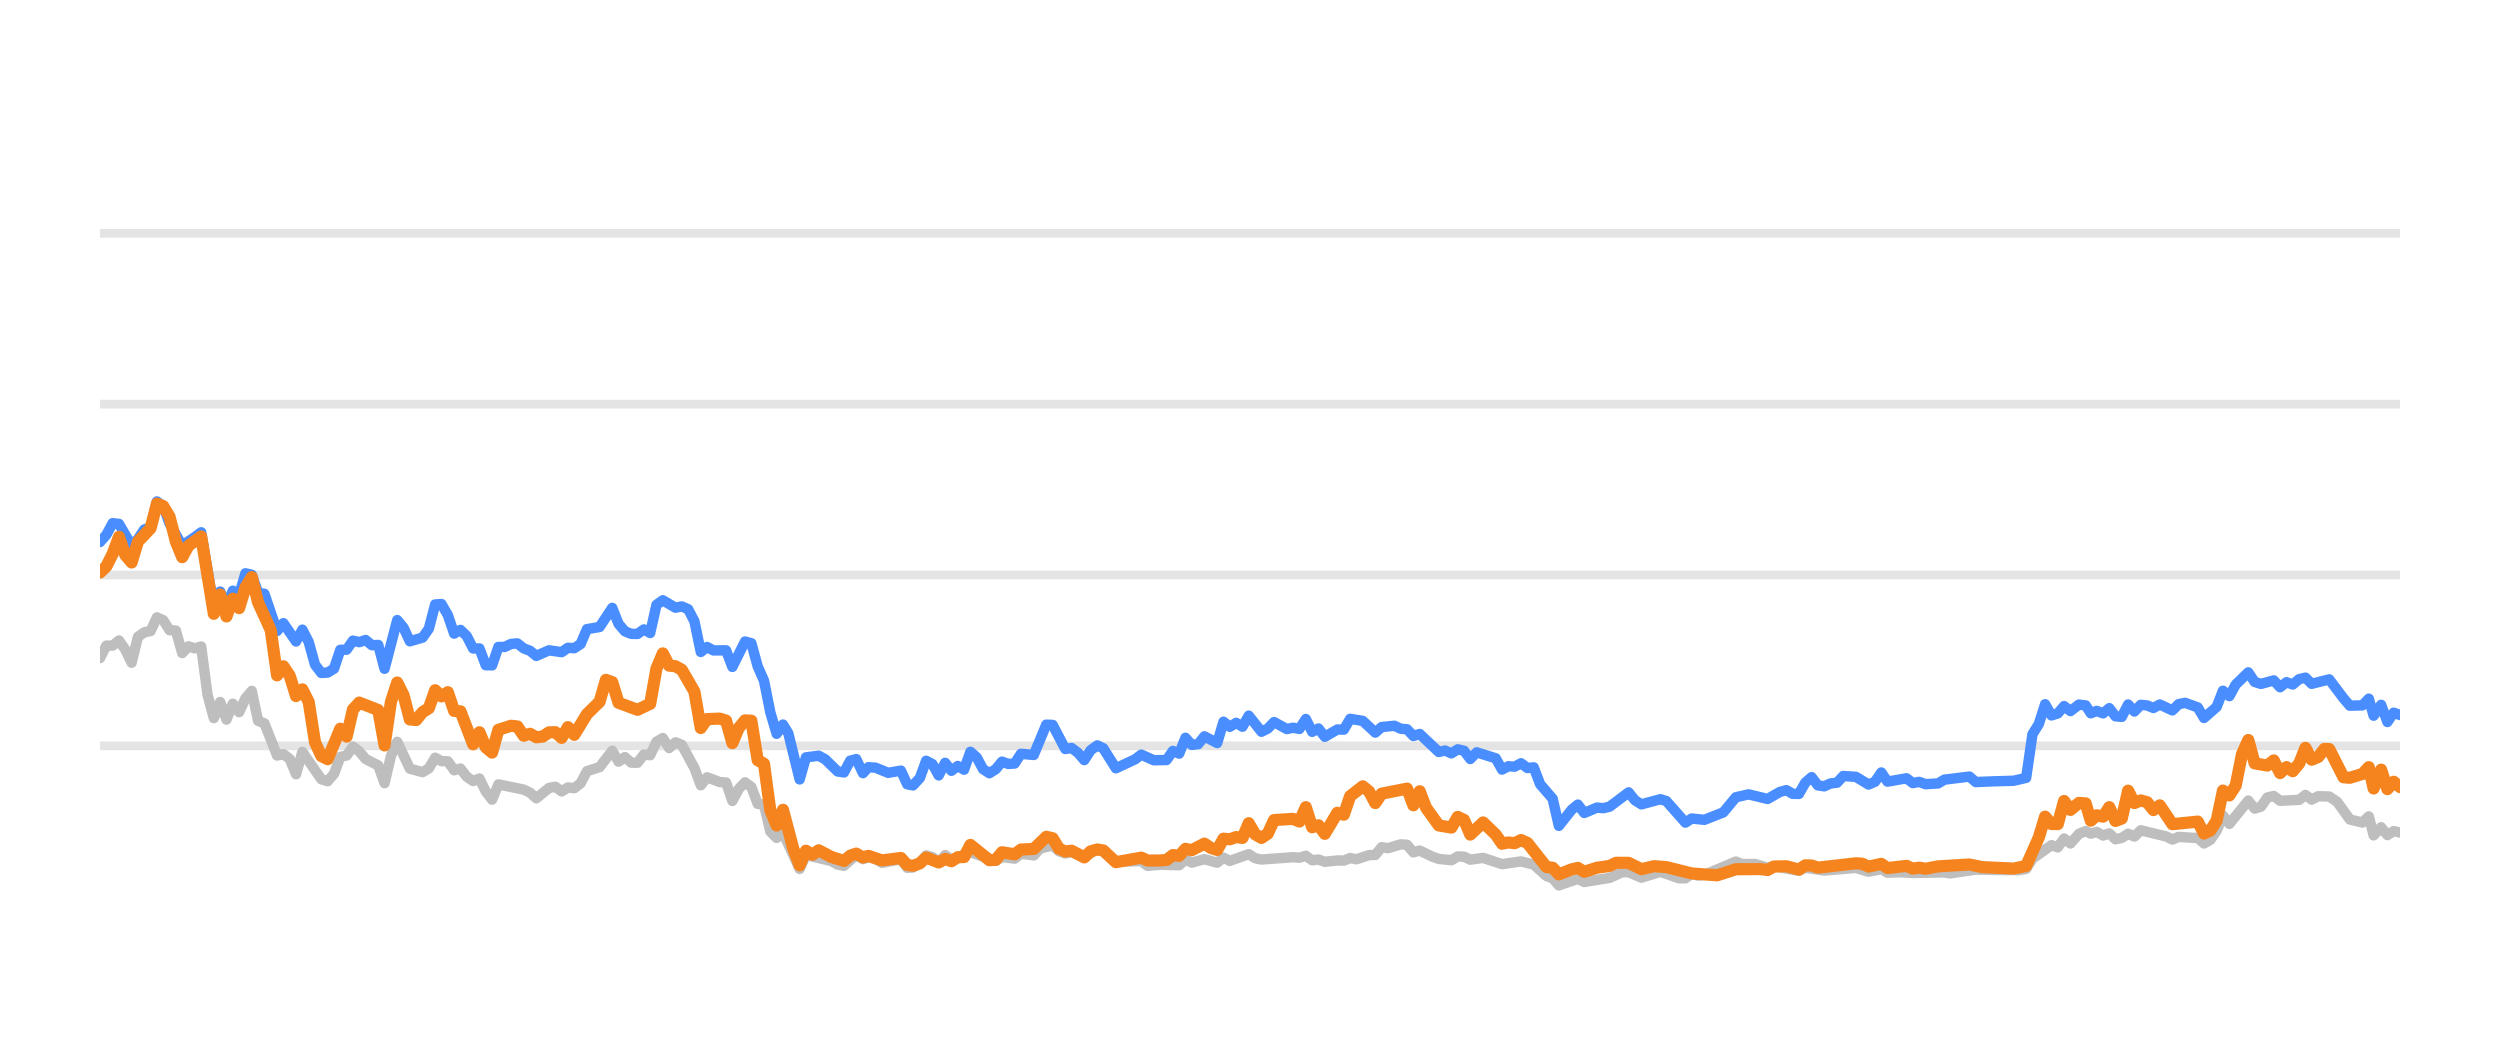
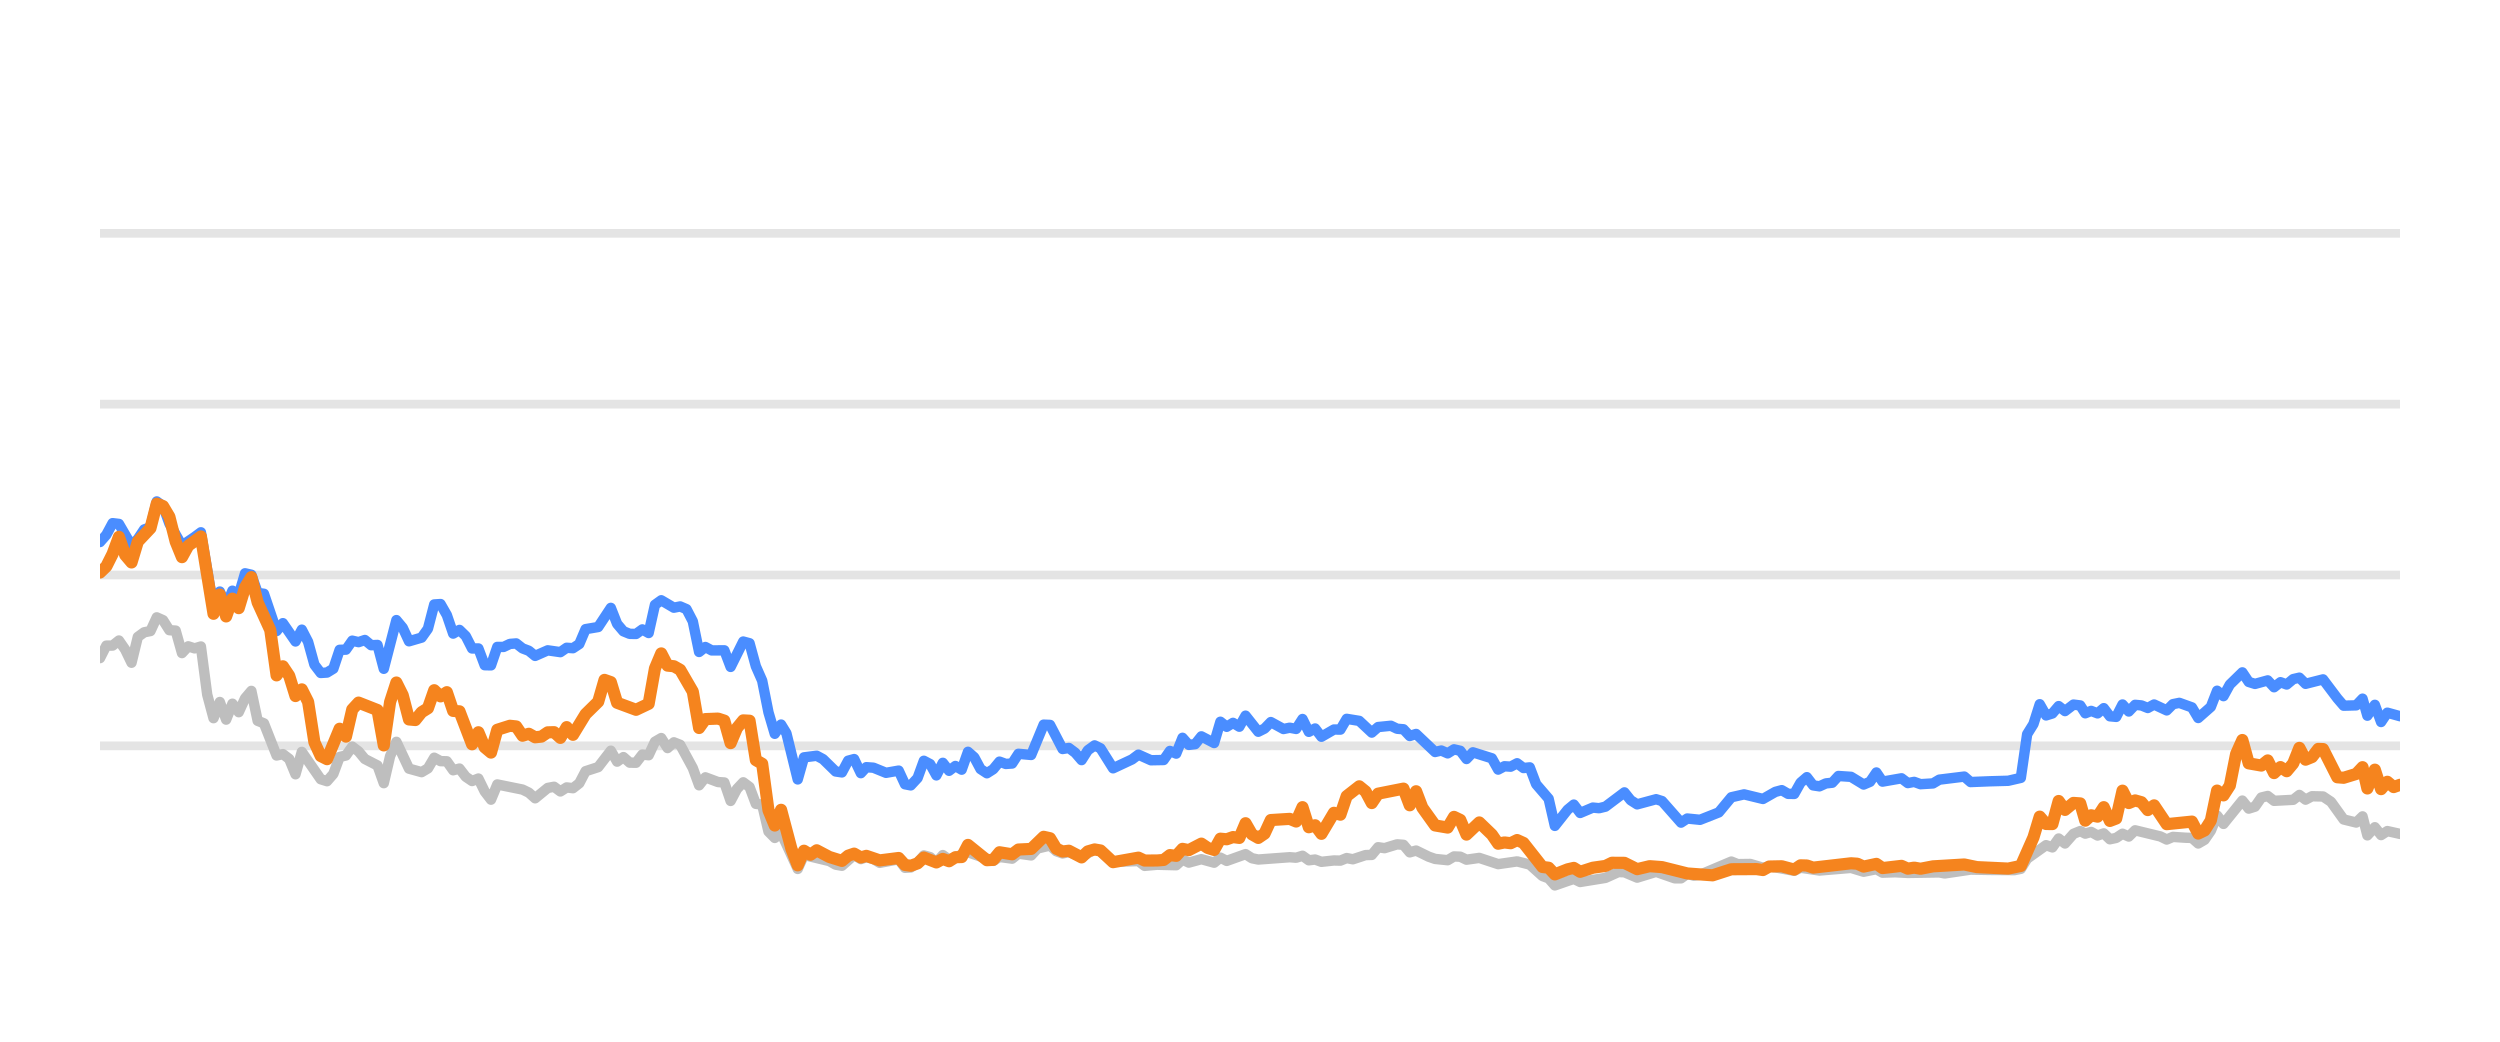
<svg xmlns="http://www.w3.org/2000/svg" width="144pt" height="60pt" viewBox="0 0 144 60" version="1.1">
  <defs>
    <style type="text/css">*{stroke-linejoin: round; stroke-linecap: butt}</style>
  </defs>
  <g id="figure_1">
    <g id="patch_1">
      <path d="M 0 60  L 144 60  L 144 0  L 0 0  L 0 60  z " style="fill: none; opacity: 0" />
    </g>
    <g id="axes_1">
      <g id="patch_2">
        <path d="M 5.76 52.8  L 138.24 52.8  L 138.24 3.6  L 5.76 3.6  L 5.76 52.8  z " style="fill: none" />
      </g>
      <g id="matplotlib.axis_1" />
      <g id="matplotlib.axis_2" />
      <g id="line2d_1">
-         <path d="M 5.76 42.96  L 138.24 42.96  " clip-path="url(#p49b1a03408)" style="fill: none; stroke: #b2b2b2; stroke-opacity: 0.35; stroke-width: 0.5; stroke-linecap: square" />
+         <path d="M 5.76 42.96  L 138.24 42.96  " clip-path="url(#p392e5b1fe8)" style="fill: none; stroke: #b2b2b2; stroke-opacity: 0.35; stroke-width: 0.5; stroke-linecap: square" />
      </g>
      <g id="line2d_2">
-         <path d="M 5.76 33.12  L 138.24 33.12  " clip-path="url(#p49b1a03408)" style="fill: none; stroke: #b2b2b2; stroke-opacity: 0.35; stroke-width: 0.5; stroke-linecap: square" />
+         <path d="M 5.76 33.12  L 138.24 33.12  " clip-path="url(#p392e5b1fe8)" style="fill: none; stroke: #b2b2b2; stroke-opacity: 0.35; stroke-width: 0.5; stroke-linecap: square" />
      </g>
      <g id="line2d_3">
-         <path d="M 5.76 23.28  L 138.24 23.28  " clip-path="url(#p49b1a03408)" style="fill: none; stroke: #b2b2b2; stroke-opacity: 0.35; stroke-width: 0.5; stroke-linecap: square" />
+         <path d="M 5.76 23.28  L 138.24 23.28  " clip-path="url(#p392e5b1fe8)" style="fill: none; stroke: #b2b2b2; stroke-opacity: 0.35; stroke-width: 0.5; stroke-linecap: square" />
      </g>
      <g id="line2d_4">
-         <path d="M 5.76 13.44  L 138.24 13.44  " clip-path="url(#p49b1a03408)" style="fill: none; stroke: #b2b2b2; stroke-opacity: 0.35; stroke-width: 0.5; stroke-linecap: square" />
+         <path d="M 5.76 13.44  L 138.24 13.44  " clip-path="url(#p392e5b1fe8)" style="fill: none; stroke: #b2b2b2; stroke-opacity: 0.35; stroke-width: 0.5; stroke-linecap: square" />
      </g>
      <g id="line2d_5">
-         <path d="M 5.76 37.907  L 6.124 37.189  L 6.488 37.184  L 6.853 36.894  L 7.217 37.42  L 7.581 38.173  L 7.945 36.687  L 8.31 36.421  L 8.674 36.348  L 9.038 35.56  L 9.402 35.723  L 9.767 36.298  L 10.131 36.323  L 10.495 37.617  L 10.859 37.228  L 11.224 37.346  L 11.588 37.238  L 11.952 40.008  L 12.316 41.366  L 12.681 40.436  L 13.045 41.45  L 13.409 40.534  L 13.773 41.022  L 14.138 40.224  L 14.502 39.796  L 14.866 41.518  L 15.23 41.666  L 15.959 43.516  L 16.323 43.437  L 16.687 43.713  L 17.052 44.598  L 17.416 43.309  L 18.509 44.884  L 18.873 44.997  L 19.237 44.579  L 19.601 43.6  L 19.966 43.516  L 20.33 43.004  L 20.694 43.28  L 21.058 43.718  L 21.787 44.092  L 22.151 45.11  L 22.515 43.555  L 22.88 42.729  L 23.608 44.274  L 24.337 44.475  L 24.701 44.259  L 25.065 43.644  L 25.429 43.841  L 25.794 43.851  L 26.158 44.367  L 26.522 44.269  L 26.886 44.741  L 27.251 44.987  L 27.615 44.844  L 27.979 45.587  L 28.343 46.06  L 28.708 45.184  L 30.165 45.479  L 30.529 45.656  L 30.893 45.981  L 31.622 45.386  L 31.986 45.317  L 32.35 45.587  L 32.714 45.356  L 33.079 45.4  L 33.443 45.115  L 33.807 44.421  L 34.536 44.185  L 35.264 43.24  L 35.628 43.87  L 35.993 43.609  L 36.357 43.929  L 36.721 43.934  L 37.085 43.462  L 37.45 43.501  L 37.814 42.724  L 38.178 42.512  L 38.542 43.088  L 38.907 42.758  L 39.271 42.901  L 39.999 44.239  L 40.364 45.233  L 40.728 44.775  L 41.456 45.046  L 41.821 45.071  L 42.185 46.133  L 42.549 45.445  L 42.913 45.061  L 43.278 45.331  L 43.642 46.301  L 44.006 46.345  L 44.37 47.895  L 44.735 48.264  L 45.099 47.964  L 46.06 50.05  L 46.423 49.248  L 47.886 49.597  L 48.249 49.804  L 48.613 49.868  L 49.318 49.248  L 49.706 49.484  L 50.024 49.376  L 50.434 49.479  L 50.798 49.7  L 51.89 49.494  L 52.255 49.986  L 52.589 49.966  L 52.983 49.7  L 53.345 49.272  L 53.709 49.371  L 54.069 49.681  L 54.441 49.253  L 54.802 49.513  L 55.894 49.09  L 57.353 49.587  L 57.715 49.361  L 58.444 49.459  L 58.808 49.169  L 59.543 49.272  L 59.908 48.874  L 60.633 48.702  L 60.997 49.031  L 61.358 49.159  L 61.72 49.08  L 62.455 49.366  L 63.207 48.908  L 63.549 49.051  L 64.274 49.646  L 65.738 49.597  L 66.098 49.873  L 66.823 49.809  L 67.92 49.838  L 68.285 49.509  L 68.648 49.686  L 69.374 49.489  L 70.111 49.691  L 70.473 49.4  L 70.837 49.587  L 71.927 49.199  L 72.296 49.435  L 72.661 49.509  L 74.478 49.376  L 74.847 49.405  L 75.216 49.292  L 75.581 49.553  L 75.944 49.509  L 76.309 49.641  L 77.032 49.563  L 77.404 49.572  L 77.768 49.425  L 78.124 49.494  L 78.859 49.253  L 79.217 49.243  L 79.583 48.8  L 79.954 48.854  L 80.681 48.633  L 81.047 48.662  L 81.41 49.095  L 81.776 48.992  L 82.506 49.346  L 82.874 49.474  L 83.601 49.548  L 83.967 49.331  L 84.329 49.346  L 84.688 49.518  L 85.427 49.415  L 86.517 49.774  L 87.612 49.617  L 88.342 49.799  L 89.073 50.458  L 89.432 50.591  L 89.79 50.999  L 90.528 50.743  L 90.886 50.625  L 91.254 50.802  L 92.714 50.566  L 93.457 50.232  L 93.809 50.242  L 94.545 50.552  L 95.641 50.217  L 96.713 50.591  L 97.08 50.591  L 97.439 50.33  L 97.811 50.438  L 98.177 50.389  L 99.985 49.627  L 100.355 49.774  L 101.081 49.764  L 101.811 49.981  L 102.174 49.897  L 103.618 50.158  L 103.983 49.981  L 105.075 50.143  L 106.899 49.991  L 107.627 50.212  L 108.363 50.064  L 108.719 50.266  L 109.446 50.242  L 110.179 50.281  L 111.998 50.251  L 112.31 50.31  L 113.803 50.089  L 114.901 50.109  L 116.341 50.119  L 116.706 50.045  L 117.07 49.459  L 118.164 48.682  L 118.528 48.81  L 118.891 48.298  L 119.257 48.584  L 119.747 48.028  L 120.137 47.87  L 120.428 48.018  L 120.769 47.919  L 121.138 48.126  L 121.495 48.003  L 121.85 48.342  L 122.214 48.264  L 122.579 48.023  L 122.941 48.185  L 123.307 47.826  L 124.767 48.18  L 125.131 48.357  L 125.492 48.205  L 126.227 48.254  L 126.59 48.264  L 126.952 48.584  L 127.319 48.372  L 127.68 47.85  L 128.042 46.975  L 128.412 47.457  L 129.501 46.114  L 129.869 46.576  L 130.233 46.463  L 130.598 45.937  L 130.967 45.848  L 131.333 46.128  L 132.436 46.069  L 132.795 45.789  L 133.152 46.06  L 133.525 45.863  L 134.163 45.878  L 134.62 46.183  L 135.352 47.201  L 136.077 47.378  L 136.442 47.024  L 136.722 48.116  L 137.153 47.649  L 137.515 48.101  L 137.876 47.87  L 138.24 47.954  L 138.24 47.954  " clip-path="url(#p49b1a03408)" style="fill: none; stroke: #bebebe; stroke-width: 0.6; stroke-linecap: round" />
+         <path d="M 5.76 37.907  L 6.123 37.189  L 6.486 37.184  L 6.85 36.894  L 7.213 37.42  L 7.576 38.173  L 7.939 36.687  L 8.303 36.421  L 8.666 36.348  L 9.029 35.56  L 9.392 35.723  L 9.756 36.298  L 10.119 36.323  L 10.482 37.617  L 10.845 37.228  L 11.209 37.346  L 11.572 37.238  L 11.935 40.008  L 12.298 41.366  L 12.662 40.436  L 13.025 41.45  L 13.388 40.534  L 13.751 41.022  L 14.115 40.224  L 14.478 39.796  L 14.841 41.518  L 15.204 41.666  L 15.931 43.516  L 16.294 43.437  L 16.657 43.713  L 17.021 44.598  L 17.384 43.309  L 18.474 44.884  L 18.837 44.997  L 19.2 44.579  L 19.563 43.6  L 19.927 43.516  L 20.29 43.004  L 20.653 43.28  L 21.016 43.718  L 21.743 44.092  L 22.106 45.11  L 22.469 43.555  L 22.832 42.729  L 23.559 44.274  L 24.285 44.475  L 24.649 44.259  L 25.012 43.644  L 25.375 43.841  L 25.738 43.851  L 26.102 44.367  L 26.465 44.269  L 26.828 44.741  L 27.191 44.987  L 27.555 44.844  L 27.918 45.587  L 28.281 46.06  L 28.644 45.184  L 30.097 45.479  L 30.461 45.656  L 30.824 45.981  L 31.55 45.386  L 31.914 45.317  L 32.277 45.587  L 32.64 45.356  L 33.003 45.4  L 33.367 45.115  L 33.73 44.421  L 34.456 44.185  L 35.183 43.24  L 35.546 43.87  L 35.909 43.609  L 36.272 43.929  L 36.636 43.934  L 36.999 43.462  L 37.362 43.501  L 37.725 42.724  L 38.089 42.512  L 38.452 43.088  L 38.815 42.758  L 39.178 42.901  L 39.905 44.239  L 40.268 45.233  L 40.631 44.775  L 41.358 45.046  L 41.721 45.071  L 42.084 46.133  L 42.448 45.445  L 42.811 45.061  L 43.174 45.331  L 43.537 46.301  L 43.901 46.345  L 44.264 47.895  L 44.627 48.264  L 44.99 47.964  L 45.949 50.05  L 46.31 49.248  L 47.77 49.597  L 48.132 49.804  L 48.495 49.868  L 49.198 49.248  L 49.585 49.484  L 49.902 49.376  L 50.31 49.479  L 50.673 49.7  L 51.763 49.494  L 52.127 49.986  L 52.46 49.966  L 52.852 49.7  L 53.214 49.272  L 53.577 49.371  L 53.935 49.681  L 54.307 49.253  L 54.666 49.513  L 55.756 49.09  L 57.21 49.587  L 57.571 49.361  L 58.299 49.459  L 58.662 49.169  L 59.395 49.272  L 59.759 48.874  L 60.482 48.702  L 60.845 49.031  L 61.205 49.159  L 61.566 49.08  L 62.299 49.366  L 63.049 48.908  L 63.39 49.051  L 64.113 49.646  L 65.573 49.597  L 65.931 49.873  L 66.655 49.809  L 67.749 49.838  L 68.113 49.509  L 68.475 49.686  L 69.199 49.489  L 69.934 49.691  L 70.295 49.4  L 70.658 49.587  L 71.744 49.199  L 72.112 49.435  L 72.476 49.509  L 74.288 49.376  L 74.657 49.405  L 75.024 49.292  L 75.388 49.553  L 75.75 49.509  L 76.114 49.641  L 76.835 49.563  L 77.206 49.572  L 77.569 49.425  L 77.924 49.494  L 78.657 49.253  L 79.014 49.243  L 79.379 48.8  L 79.75 48.854  L 80.474 48.633  L 80.839 48.662  L 81.202 49.095  L 81.567 48.992  L 82.294 49.346  L 82.661 49.474  L 83.386 49.548  L 83.751 49.331  L 84.112 49.346  L 84.47 49.518  L 85.207 49.415  L 86.294 49.774  L 87.386 49.617  L 88.114 49.799  L 88.844 50.458  L 89.201 50.591  L 89.559 50.999  L 90.294 50.743  L 90.651 50.625  L 91.018 50.802  L 92.474 50.566  L 93.215 50.232  L 93.567 50.242  L 94.3 50.552  L 95.393 50.217  L 96.463 50.591  L 96.828 50.591  L 97.186 50.33  L 97.557 50.438  L 97.922 50.389  L 99.725 49.627  L 100.094 49.774  L 100.818 49.764  L 101.546 49.981  L 101.908 49.897  L 103.348 50.158  L 103.712 49.981  L 104.801 50.143  L 106.62 49.991  L 107.346 50.212  L 108.08 50.064  L 108.435 50.266  L 109.16 50.242  L 109.891 50.281  L 111.705 50.251  L 112.016 50.31  L 113.505 50.089  L 114.6 50.109  L 116.036 50.119  L 116.4 50.045  L 116.763 49.459  L 117.854 48.682  L 118.217 48.81  L 118.579 48.298  L 118.944 48.584  L 119.433 48.028  L 119.822 47.87  L 120.112 48.018  L 120.451 47.919  L 120.82 48.126  L 121.176 48.003  L 121.53 48.342  L 121.893 48.264  L 122.257 48.023  L 122.618 48.185  L 122.983 47.826  L 124.439 48.18  L 124.802 48.357  L 125.162 48.205  L 125.895 48.254  L 126.256 48.264  L 126.618 48.584  L 126.983 48.372  L 127.344 47.85  L 127.705 46.975  L 128.073 47.457  L 129.159 46.114  L 129.527 46.576  L 129.889 46.463  L 130.254 45.937  L 130.621 45.848  L 130.986 46.128  L 132.087 46.069  L 132.444 45.789  L 132.801 46.06  L 133.173 45.863  L 133.808 45.878  L 134.265 46.183  L 134.995 47.201  L 135.717 47.378  L 136.082 47.024  L 136.361 48.116  L 136.791 47.649  L 137.151 48.101  L 137.511 47.87  L 138.24 48.033  L 138.24 48.033  " clip-path="url(#p392e5b1fe8)" style="fill: none; stroke: #bebebe; stroke-width: 0.6; stroke-linecap: round" />
      </g>
      <g id="line2d_6">
-         <path d="M 5.76 31.221  L 6.124 30.808  L 6.488 30.134  L 6.853 30.178  L 7.581 31.428  L 7.945 31.044  L 8.31 30.498  L 8.674 30.365  L 9.038 28.884  L 9.402 29.154  L 9.767 30.153  L 10.495 31.423  L 11.224 30.931  L 11.588 30.66  L 12.316 34.999  L 12.681 34.074  L 13.045 34.916  L 13.409 34.025  L 13.773 34.261  L 14.138 33.022  L 14.502 33.105  L 14.866 34.153  L 15.23 34.202  L 15.959 36.348  L 16.323 35.895  L 17.052 36.948  L 17.416 36.269  L 17.78 36.972  L 18.144 38.286  L 18.509 38.763  L 18.873 38.739  L 19.237 38.517  L 19.601 37.43  L 19.966 37.42  L 20.33 36.903  L 20.694 36.987  L 21.058 36.864  L 21.423 37.164  L 21.787 37.149  L 22.151 38.522  L 22.88 35.718  L 23.244 36.156  L 23.608 36.938  L 24.337 36.726  L 24.701 36.215  L 25.065 34.817  L 25.429 34.793  L 25.794 35.427  L 26.158 36.495  L 26.522 36.284  L 26.886 36.638  L 27.251 37.351  L 27.615 37.351  L 27.979 38.316  L 28.343 38.325  L 28.708 37.263  L 29.072 37.263  L 29.436 37.09  L 29.8 37.061  L 30.165 37.346  L 30.529 37.484  L 30.893 37.779  L 31.622 37.459  L 32.35 37.563  L 32.714 37.312  L 33.079 37.336  L 33.443 37.095  L 33.807 36.239  L 34.536 36.116  L 35.264 35.014  L 35.628 35.934  L 35.993 36.362  L 36.357 36.51  L 36.721 36.515  L 37.085 36.254  L 37.45 36.461  L 37.814 34.837  L 38.178 34.576  L 38.907 35.004  L 39.271 34.931  L 39.635 35.088  L 39.999 35.787  L 40.364 37.553  L 40.728 37.268  L 41.092 37.464  L 41.821 37.459  L 42.185 38.414  L 42.913 36.953  L 43.278 37.051  L 43.642 38.379  L 44.006 39.206  L 44.37 41.031  L 44.735 42.266  L 45.099 41.735  L 45.406 42.237  L 46.06 44.894  L 46.423 43.624  L 47.156 43.531  L 47.523 43.728  L 48.249 44.436  L 48.613 44.49  L 48.973 43.816  L 49.318 43.723  L 49.706 44.534  L 50.024 44.19  L 50.434 44.22  L 51.16 44.515  L 51.89 44.387  L 52.255 45.174  L 52.589 45.238  L 52.983 44.815  L 53.345 43.821  L 53.709 44.013  L 54.069 44.662  L 54.441 43.939  L 54.802 44.397  L 55.167 44.121  L 55.529 44.333  L 55.894 43.304  L 56.258 43.624  L 56.62 44.298  L 56.987 44.539  L 57.353 44.308  L 57.715 43.87  L 58.079 44.003  L 58.444 43.978  L 58.808 43.418  L 59.543 43.486  L 60.266 41.74  L 60.633 41.755  L 61.358 43.142  L 61.72 43.083  L 62.09 43.359  L 62.455 43.782  L 62.816 43.216  L 63.207 42.935  L 63.549 43.103  L 64.274 44.254  L 65.371 43.742  L 65.738 43.467  L 66.462 43.791  L 67.193 43.777  L 67.558 43.255  L 67.92 43.408  L 68.285 42.498  L 68.648 42.906  L 69.016 42.862  L 69.374 42.414  L 70.111 42.798  L 70.473 41.573  L 70.837 41.863  L 71.203 41.637  L 71.566 41.858  L 71.927 41.223  L 72.661 42.148  L 73.024 41.966  L 73.387 41.592  L 74.118 41.991  L 74.478 41.917  L 74.847 41.986  L 75.216 41.415  L 75.581 42.153  L 75.944 41.961  L 76.309 42.438  L 77.032 42.02  L 77.404 42.025  L 77.768 41.405  L 78.495 41.523  L 79.217 42.197  L 79.583 41.878  L 80.321 41.804  L 80.681 41.976  L 81.047 42.006  L 81.41 42.394  L 81.776 42.276  L 82.874 43.314  L 83.235 43.231  L 83.601 43.393  L 83.967 43.162  L 84.329 43.245  L 84.688 43.718  L 85.058 43.334  L 86.154 43.678  L 86.517 44.328  L 86.881 44.136  L 87.24 44.16  L 87.612 43.964  L 87.981 44.239  L 88.342 44.2  L 88.71 45.169  L 89.432 46.005  L 89.79 47.57  L 90.528 46.64  L 90.886 46.345  L 91.254 46.827  L 91.986 46.517  L 92.347 46.552  L 92.714 46.463  L 93.809 45.641  L 94.172 46.094  L 94.545 46.33  L 95.641 46.035  L 95.984 46.143  L 97.08 47.383  L 97.439 47.147  L 98.177 47.221  L 99.262 46.793  L 99.985 45.922  L 100.722 45.755  L 101.811 46.02  L 102.528 45.612  L 102.897 45.513  L 103.262 45.725  L 103.618 45.73  L 103.983 45.081  L 104.348 44.766  L 104.712 45.238  L 105.075 45.292  L 105.444 45.125  L 105.813 45.085  L 106.171 44.697  L 106.899 44.746  L 107.627 45.189  L 107.997 45.031  L 108.363 44.495  L 108.719 45.021  L 109.815 44.83  L 110.179 45.105  L 110.546 45.036  L 110.912 45.169  L 111.632 45.125  L 111.998 44.908  L 113.44 44.731  L 113.803 45.046  L 114.901 45.002  L 115.978 44.972  L 116.706 44.805  L 117.07 42.291  L 117.436 41.705  L 117.798 40.564  L 118.164 41.208  L 118.528 41.095  L 118.891 40.672  L 119.257 40.958  L 119.747 40.584  L 120.137 40.633  L 120.428 41.085  L 120.769 40.948  L 121.138 41.09  L 121.495 40.79  L 121.85 41.258  L 122.214 41.292  L 122.579 40.579  L 122.941 40.982  L 123.307 40.598  L 123.674 40.633  L 124.038 40.78  L 124.403 40.579  L 125.131 40.918  L 125.492 40.559  L 125.861 40.485  L 126.59 40.746  L 126.952 41.356  L 127.68 40.716  L 128.042 39.787  L 128.412 40.097  L 128.777 39.432  L 129.501 38.729  L 129.869 39.28  L 130.233 39.393  L 130.967 39.191  L 131.333 39.585  L 131.702 39.295  L 132.063 39.427  L 132.436 39.117  L 132.795 39.034  L 133.152 39.388  L 134.163 39.132  L 134.987 40.224  L 135.352 40.648  L 136.077 40.628  L 136.442 40.244  L 136.722 41.223  L 137.153 40.598  L 137.515 41.587  L 137.876 41.051  L 138.24 41.184  L 138.24 41.184  " clip-path="url(#p49b1a03408)" style="fill: none; stroke: #4a8dff; stroke-width: 0.6; stroke-linecap: round" />
+         <path d="M 5.76 31.221  L 6.123 30.808  L 6.486 30.134  L 6.85 30.178  L 7.576 31.428  L 7.939 31.044  L 8.303 30.498  L 8.666 30.365  L 9.029 28.884  L 9.392 29.154  L 9.756 30.153  L 10.482 31.423  L 11.209 30.931  L 11.572 30.66  L 12.298 34.999  L 12.662 34.074  L 13.025 34.916  L 13.388 34.025  L 13.751 34.261  L 14.115 33.022  L 14.478 33.105  L 14.841 34.153  L 15.204 34.202  L 15.931 36.348  L 16.294 35.895  L 17.021 36.948  L 17.384 36.269  L 17.747 36.972  L 18.11 38.286  L 18.474 38.763  L 18.837 38.739  L 19.2 38.517  L 19.563 37.43  L 19.927 37.42  L 20.29 36.903  L 20.653 36.987  L 21.016 36.864  L 21.379 37.164  L 21.743 37.149  L 22.106 38.522  L 22.832 35.718  L 23.196 36.156  L 23.559 36.938  L 24.285 36.726  L 24.649 36.215  L 25.012 34.817  L 25.375 34.793  L 25.738 35.427  L 26.102 36.495  L 26.465 36.284  L 26.828 36.638  L 27.191 37.351  L 27.555 37.351  L 27.918 38.316  L 28.281 38.325  L 28.644 37.263  L 29.008 37.263  L 29.371 37.09  L 29.734 37.061  L 30.097 37.346  L 30.461 37.484  L 30.824 37.779  L 31.55 37.459  L 32.277 37.563  L 32.64 37.312  L 33.003 37.336  L 33.367 37.095  L 33.73 36.239  L 34.456 36.116  L 35.183 35.014  L 35.546 35.934  L 35.909 36.362  L 36.272 36.51  L 36.636 36.515  L 36.999 36.254  L 37.362 36.461  L 37.725 34.837  L 38.089 34.576  L 38.815 35.004  L 39.178 34.931  L 39.542 35.088  L 39.905 35.787  L 40.268 37.553  L 40.631 37.268  L 40.995 37.464  L 41.721 37.459  L 42.084 38.414  L 42.811 36.953  L 43.174 37.051  L 43.537 38.379  L 43.901 39.206  L 44.264 41.031  L 44.627 42.266  L 44.99 41.735  L 45.297 42.237  L 45.949 44.894  L 46.31 43.624  L 47.042 43.531  L 47.408 43.728  L 48.132 44.436  L 48.495 44.49  L 48.854 43.816  L 49.198 43.723  L 49.585 44.534  L 49.902 44.19  L 50.31 44.22  L 51.034 44.515  L 51.763 44.387  L 52.127 45.174  L 52.46 45.238  L 52.852 44.815  L 53.214 43.821  L 53.577 44.013  L 53.935 44.662  L 54.307 43.939  L 54.666 44.397  L 55.031 44.121  L 55.392 44.333  L 55.756 43.304  L 56.119 43.624  L 56.479 44.298  L 56.846 44.539  L 57.21 44.308  L 57.571 43.87  L 57.934 44.003  L 58.299 43.978  L 58.662 43.418  L 59.395 43.486  L 60.116 41.74  L 60.482 41.755  L 61.205 43.142  L 61.566 43.083  L 61.935 43.359  L 62.299 43.782  L 62.659 43.216  L 63.049 42.935  L 63.39 43.103  L 64.113 44.254  L 65.206 43.742  L 65.573 43.467  L 66.295 43.791  L 67.024 43.777  L 67.388 43.255  L 67.749 43.408  L 68.113 42.498  L 68.475 42.906  L 68.841 42.862  L 69.199 42.414  L 69.934 42.798  L 70.295 41.573  L 70.658 41.863  L 71.022 41.637  L 71.385 41.858  L 71.744 41.223  L 72.476 42.148  L 72.838 41.966  L 73.2 41.592  L 73.929 41.991  L 74.288 41.917  L 74.657 41.986  L 75.024 41.415  L 75.388 42.153  L 75.75 41.961  L 76.114 42.438  L 76.835 42.02  L 77.206 42.025  L 77.569 41.405  L 78.294 41.523  L 79.014 42.197  L 79.379 41.878  L 80.116 41.804  L 80.474 41.976  L 80.839 42.006  L 81.202 42.394  L 81.567 42.276  L 82.661 43.314  L 83.021 43.231  L 83.386 43.393  L 83.751 43.162  L 84.112 43.245  L 84.47 43.718  L 84.839 43.334  L 85.932 43.678  L 86.294 44.328  L 86.657 44.136  L 87.015 44.16  L 87.386 43.964  L 87.755 44.239  L 88.114 44.2  L 88.482 45.169  L 89.201 46.005  L 89.559 47.57  L 90.294 46.64  L 90.651 46.345  L 91.018 46.827  L 91.748 46.517  L 92.108 46.552  L 92.474 46.463  L 93.567 45.641  L 93.928 46.094  L 94.3 46.33  L 95.393 46.035  L 95.735 46.143  L 96.828 47.383  L 97.186 47.147  L 97.922 47.221  L 99.004 46.793  L 99.725 45.922  L 100.46 45.755  L 101.546 46.02  L 102.261 45.612  L 102.629 45.513  L 102.993 45.725  L 103.348 45.73  L 103.712 45.081  L 104.076 44.766  L 104.439 45.238  L 104.801 45.292  L 105.169 45.125  L 105.537 45.085  L 105.894 44.697  L 106.62 44.746  L 107.346 45.189  L 107.715 45.031  L 108.08 44.495  L 108.435 45.021  L 109.528 44.83  L 109.891 45.105  L 110.257 45.036  L 110.622 45.169  L 111.34 45.125  L 111.705 44.908  L 113.143 44.731  L 113.505 45.046  L 114.6 45.002  L 115.674 44.972  L 116.4 44.805  L 116.763 42.291  L 117.127 41.705  L 117.489 40.564  L 117.854 41.208  L 118.217 41.095  L 118.579 40.672  L 118.944 40.958  L 119.433 40.584  L 119.822 40.633  L 120.112 41.085  L 120.451 40.948  L 120.82 41.09  L 121.176 40.79  L 121.53 41.258  L 121.893 41.292  L 122.257 40.579  L 122.618 40.982  L 122.983 40.598  L 123.348 40.633  L 123.712 40.78  L 124.076 40.579  L 124.802 40.918  L 125.162 40.559  L 125.53 40.485  L 126.256 40.746  L 126.618 41.356  L 127.344 40.716  L 127.705 39.787  L 128.073 40.097  L 128.438 39.432  L 129.159 38.729  L 129.527 39.28  L 129.889 39.393  L 130.621 39.191  L 130.986 39.585  L 131.355 39.295  L 131.714 39.427  L 132.087 39.117  L 132.444 39.034  L 132.801 39.388  L 133.808 39.132  L 134.631 40.224  L 134.995 40.648  L 135.717 40.628  L 136.082 40.244  L 136.361 41.223  L 136.791 40.598  L 137.151 41.587  L 137.511 41.051  L 138.24 41.253  L 138.24 41.253  " clip-path="url(#p392e5b1fe8)" style="fill: none; stroke: #4a8dff; stroke-width: 0.6; stroke-linecap: round" />
      </g>
      <g id="line2d_7">
-         <path d="M 5.76 32.977  L 6.124 32.628  L 6.488 31.905  L 6.853 30.921  L 7.217 31.969  L 7.581 32.397  L 7.945 31.196  L 8.674 30.424  L 9.038 29.012  L 9.402 29.154  L 9.767 29.765  L 10.131 31.201  L 10.495 32.092  L 10.859 31.432  L 11.588 30.901  L 12.316 35.354  L 12.681 34.247  L 13.045 35.506  L 13.409 34.483  L 13.773 35.029  L 14.138 33.833  L 14.502 33.243  L 14.866 34.699  L 15.595 36.293  L 15.959 38.901  L 16.323 38.379  L 16.687 38.921  L 17.052 40.092  L 17.416 39.708  L 17.78 40.426  L 18.144 42.753  L 18.509 43.545  L 18.873 43.728  L 19.601 41.976  L 19.966 42.429  L 20.33 40.864  L 20.694 40.47  L 21.787 40.899  L 22.151 42.935  L 22.515 40.436  L 22.88 39.314  L 23.244 40.042  L 23.608 41.44  L 23.972 41.474  L 24.337 41.022  L 24.701 40.795  L 25.065 39.757  L 25.429 40.111  L 25.794 39.87  L 26.158 40.948  L 26.522 40.972  L 27.251 42.871  L 27.615 42.178  L 27.979 43.044  L 28.343 43.349  L 28.708 42.035  L 29.436 41.804  L 29.8 41.843  L 30.165 42.379  L 30.529 42.266  L 30.893 42.468  L 31.257 42.429  L 31.622 42.183  L 31.986 42.173  L 32.35 42.502  L 32.714 41.883  L 33.079 42.325  L 33.807 41.135  L 34.536 40.421  L 34.9 39.162  L 35.264 39.29  L 35.628 40.48  L 36.721 40.884  L 37.45 40.539  L 37.814 38.502  L 38.178 37.637  L 38.542 38.34  L 38.907 38.375  L 39.271 38.581  L 39.999 39.836  L 40.364 41.932  L 40.728 41.42  L 41.456 41.391  L 41.821 41.509  L 42.185 42.803  L 42.549 41.937  L 42.913 41.494  L 43.278 41.514  L 43.642 43.782  L 44.006 43.993  L 44.37 46.67  L 44.735 47.55  L 45.099 46.645  L 45.696 48.894  L 46.06 49.843  L 46.423 49.002  L 46.795 49.233  L 47.156 48.977  L 47.886 49.361  L 48.613 49.587  L 48.973 49.287  L 49.318 49.169  L 49.706 49.39  L 50.024 49.297  L 50.798 49.558  L 51.89 49.42  L 52.255 49.823  L 52.589 49.868  L 52.983 49.73  L 53.345 49.395  L 54.069 49.676  L 54.441 49.474  L 54.802 49.607  L 55.167 49.376  L 55.529 49.366  L 55.894 48.667  L 56.987 49.548  L 57.353 49.528  L 57.715 49.09  L 58.444 49.208  L 58.808 48.933  L 59.543 48.898  L 60.266 48.2  L 60.633 48.283  L 60.997 48.884  L 61.358 49.046  L 61.72 49.002  L 62.455 49.386  L 62.816 49.041  L 63.207 48.928  L 63.549 48.987  L 64.274 49.661  L 65.738 49.4  L 66.098 49.568  L 66.823 49.563  L 67.193 49.533  L 67.558 49.253  L 67.92 49.297  L 68.285 48.894  L 68.648 48.967  L 69.374 48.593  L 69.745 48.844  L 70.111 48.957  L 70.473 48.308  L 70.837 48.342  L 71.203 48.215  L 71.566 48.264  L 71.927 47.418  L 72.296 48.057  L 72.661 48.264  L 73.024 48.018  L 73.387 47.235  L 74.478 47.167  L 74.847 47.319  L 75.216 46.493  L 75.581 47.649  L 75.944 47.536  L 76.309 48.028  L 77.032 46.817  L 77.404 46.926  L 77.768 45.858  L 78.495 45.292  L 78.859 45.587  L 79.217 46.256  L 79.583 45.715  L 81.047 45.425  L 81.41 46.384  L 81.776 45.577  L 82.136 46.517  L 82.874 47.545  L 83.601 47.668  L 83.967 47.053  L 84.329 47.226  L 84.688 48.072  L 85.427 47.373  L 86.154 48.072  L 86.517 48.598  L 86.881 48.525  L 87.24 48.569  L 87.612 48.387  L 87.981 48.554  L 89.073 49.937  L 89.432 49.981  L 89.79 50.365  L 90.528 50.074  L 90.886 49.991  L 91.254 50.217  L 91.986 49.981  L 92.714 49.878  L 93.091 49.695  L 93.809 49.7  L 94.545 50.064  L 95.266 49.892  L 95.984 49.946  L 97.439 50.31  L 98.904 50.419  L 99.985 50.069  L 101.435 50.06  L 101.811 50.114  L 102.174 49.912  L 102.897 49.897  L 103.618 50.089  L 103.983 49.843  L 104.348 49.853  L 104.712 49.976  L 106.899 49.725  L 107.263 49.75  L 107.627 49.917  L 108.363 49.759  L 108.719 50.001  L 109.815 49.873  L 110.179 50.035  L 110.546 49.976  L 110.912 50.04  L 111.632 49.902  L 113.44 49.794  L 114.172 49.946  L 115.978 50.03  L 116.706 49.878  L 117.436 48.234  L 117.798 47.039  L 118.164 47.462  L 118.528 47.467  L 118.891 46.138  L 119.257 46.65  L 119.747 46.247  L 120.137 46.276  L 120.428 47.27  L 120.769 46.96  L 121.138 47.039  L 121.495 46.493  L 121.85 47.285  L 122.214 47.147  L 122.579 45.543  L 122.941 46.256  L 123.307 46.104  L 123.674 46.207  L 124.038 46.66  L 124.403 46.389  L 125.131 47.472  L 126.59 47.324  L 126.952 48.013  L 127.319 47.836  L 127.68 47.265  L 128.042 45.538  L 128.412 45.814  L 128.777 45.248  L 129.14 43.432  L 129.501 42.625  L 129.869 43.969  L 130.598 44.097  L 130.967 43.801  L 131.333 44.529  L 131.702 44.185  L 132.063 44.421  L 132.436 43.974  L 132.795 43.078  L 133.152 43.757  L 133.525 43.605  L 133.888 43.137  L 134.163 43.147  L 134.987 44.771  L 135.352 44.8  L 136.077 44.579  L 136.442 44.19  L 136.722 45.415  L 137.153 44.333  L 137.515 45.454  L 137.876 45.031  L 138.24 45.336  L 138.24 45.336  " clip-path="url(#p49b1a03408)" style="fill: none; stroke: #f5841e; stroke-width: 0.7; stroke-linecap: round" />
+         <path d="M 5.76 32.977  L 6.123 32.628  L 6.486 31.905  L 6.85 30.921  L 7.213 31.969  L 7.576 32.397  L 7.939 31.196  L 8.666 30.424  L 9.029 29.012  L 9.392 29.154  L 9.756 29.765  L 10.119 31.201  L 10.482 32.092  L 10.845 31.432  L 11.572 30.901  L 12.298 35.354  L 12.662 34.247  L 13.025 35.506  L 13.388 34.483  L 13.751 35.029  L 14.115 33.833  L 14.478 33.243  L 14.841 34.699  L 15.568 36.293  L 15.931 38.901  L 16.294 38.379  L 16.657 38.921  L 17.021 40.092  L 17.384 39.708  L 17.747 40.426  L 18.11 42.753  L 18.474 43.545  L 18.837 43.728  L 19.563 41.976  L 19.927 42.429  L 20.29 40.864  L 20.653 40.47  L 21.743 40.899  L 22.106 42.935  L 22.469 40.436  L 22.832 39.314  L 23.196 40.042  L 23.559 41.44  L 23.922 41.474  L 24.285 41.022  L 24.649 40.795  L 25.012 39.757  L 25.375 40.111  L 25.738 39.87  L 26.102 40.948  L 26.465 40.972  L 27.191 42.871  L 27.555 42.178  L 27.918 43.044  L 28.281 43.349  L 28.644 42.035  L 29.371 41.804  L 29.734 41.843  L 30.097 42.379  L 30.461 42.266  L 30.824 42.468  L 31.187 42.429  L 31.55 42.183  L 31.914 42.173  L 32.277 42.502  L 32.64 41.883  L 33.003 42.325  L 33.73 41.135  L 34.456 40.421  L 34.82 39.162  L 35.183 39.29  L 35.546 40.48  L 36.636 40.884  L 37.362 40.539  L 37.725 38.502  L 38.089 37.637  L 38.452 38.34  L 38.815 38.375  L 39.178 38.581  L 39.905 39.836  L 40.268 41.932  L 40.631 41.42  L 41.358 41.391  L 41.721 41.509  L 42.084 42.803  L 42.448 41.937  L 42.811 41.494  L 43.174 41.514  L 43.537 43.782  L 43.901 43.993  L 44.264 46.67  L 44.627 47.55  L 44.99 46.645  L 45.586 48.894  L 45.949 49.843  L 46.31 49.002  L 46.682 49.233  L 47.042 48.977  L 47.77 49.361  L 48.495 49.587  L 48.854 49.287  L 49.198 49.169  L 49.585 49.39  L 49.902 49.297  L 50.673 49.558  L 51.763 49.42  L 52.127 49.823  L 52.46 49.868  L 52.852 49.73  L 53.214 49.395  L 53.935 49.676  L 54.307 49.474  L 54.666 49.607  L 55.031 49.376  L 55.392 49.366  L 55.756 48.667  L 56.846 49.548  L 57.21 49.528  L 57.571 49.09  L 58.299 49.208  L 58.662 48.933  L 59.395 48.898  L 60.116 48.2  L 60.482 48.283  L 60.845 48.884  L 61.205 49.046  L 61.566 49.002  L 62.299 49.386  L 62.659 49.041  L 63.049 48.928  L 63.39 48.987  L 64.113 49.661  L 65.573 49.4  L 65.931 49.568  L 66.655 49.563  L 67.024 49.533  L 67.388 49.253  L 67.749 49.297  L 68.113 48.894  L 68.475 48.967  L 69.199 48.593  L 69.569 48.844  L 69.934 48.957  L 70.295 48.308  L 70.658 48.342  L 71.022 48.215  L 71.385 48.264  L 71.744 47.418  L 72.112 48.057  L 72.476 48.264  L 72.838 48.018  L 73.2 47.235  L 74.288 47.167  L 74.657 47.319  L 75.024 46.493  L 75.388 47.649  L 75.75 47.536  L 76.114 48.028  L 76.835 46.817  L 77.206 46.926  L 77.569 45.858  L 78.294 45.292  L 78.657 45.587  L 79.014 46.256  L 79.379 45.715  L 80.839 45.425  L 81.202 46.384  L 81.567 45.577  L 81.925 46.517  L 82.661 47.545  L 83.386 47.668  L 83.751 47.053  L 84.112 47.226  L 84.47 48.072  L 85.207 47.373  L 85.932 48.072  L 86.294 48.598  L 86.657 48.525  L 87.015 48.569  L 87.386 48.387  L 87.755 48.554  L 88.844 49.937  L 89.201 49.981  L 89.559 50.365  L 90.294 50.074  L 90.651 49.991  L 91.018 50.217  L 91.748 49.981  L 92.474 49.878  L 92.85 49.695  L 93.567 49.7  L 94.3 50.064  L 95.019 49.892  L 95.735 49.946  L 97.186 50.31  L 98.647 50.419  L 99.725 50.069  L 101.172 50.06  L 101.546 50.114  L 101.908 49.912  L 102.629 49.897  L 103.348 50.089  L 103.712 49.843  L 104.076 49.853  L 104.439 49.976  L 106.62 49.725  L 106.983 49.75  L 107.346 49.917  L 108.08 49.759  L 108.435 50.001  L 109.528 49.873  L 109.891 50.035  L 110.257 49.976  L 110.622 50.04  L 111.34 49.902  L 113.143 49.794  L 113.873 49.946  L 115.674 50.03  L 116.4 49.878  L 117.127 48.234  L 117.489 47.039  L 117.854 47.462  L 118.217 47.467  L 118.579 46.138  L 118.944 46.65  L 119.433 46.247  L 119.822 46.276  L 120.112 47.27  L 120.451 46.96  L 120.82 47.039  L 121.176 46.493  L 121.53 47.285  L 121.893 47.147  L 122.257 45.543  L 122.618 46.256  L 122.983 46.104  L 123.348 46.207  L 123.712 46.66  L 124.076 46.389  L 124.802 47.472  L 126.256 47.324  L 126.618 48.013  L 126.983 47.836  L 127.344 47.265  L 127.705 45.538  L 128.073 45.814  L 128.438 45.248  L 128.799 43.432  L 129.159 42.625  L 129.527 43.969  L 130.254 44.097  L 130.621 43.801  L 130.986 44.529  L 131.355 44.185  L 131.714 44.421  L 132.087 43.974  L 132.444 43.078  L 132.801 43.757  L 133.173 43.605  L 133.534 43.137  L 133.808 43.147  L 134.631 44.771  L 134.995 44.8  L 135.717 44.579  L 136.082 44.19  L 136.361 45.415  L 136.791 44.333  L 137.151 45.454  L 137.511 45.031  L 137.875 45.336  L 138.24 45.204  L 138.24 45.204  " clip-path="url(#p392e5b1fe8)" style="fill: none; stroke: #f5841e; stroke-width: 0.7; stroke-linecap: round" />
      </g>
    </g>
  </g>
  <defs>
-     <clipPath id="p49b1a03408">
+     <clipPath id="p392e5b1fe8">
      <rect x="5.76" y="3.6" width="132.48" height="49.2" />
    </clipPath>
  </defs>
</svg>
